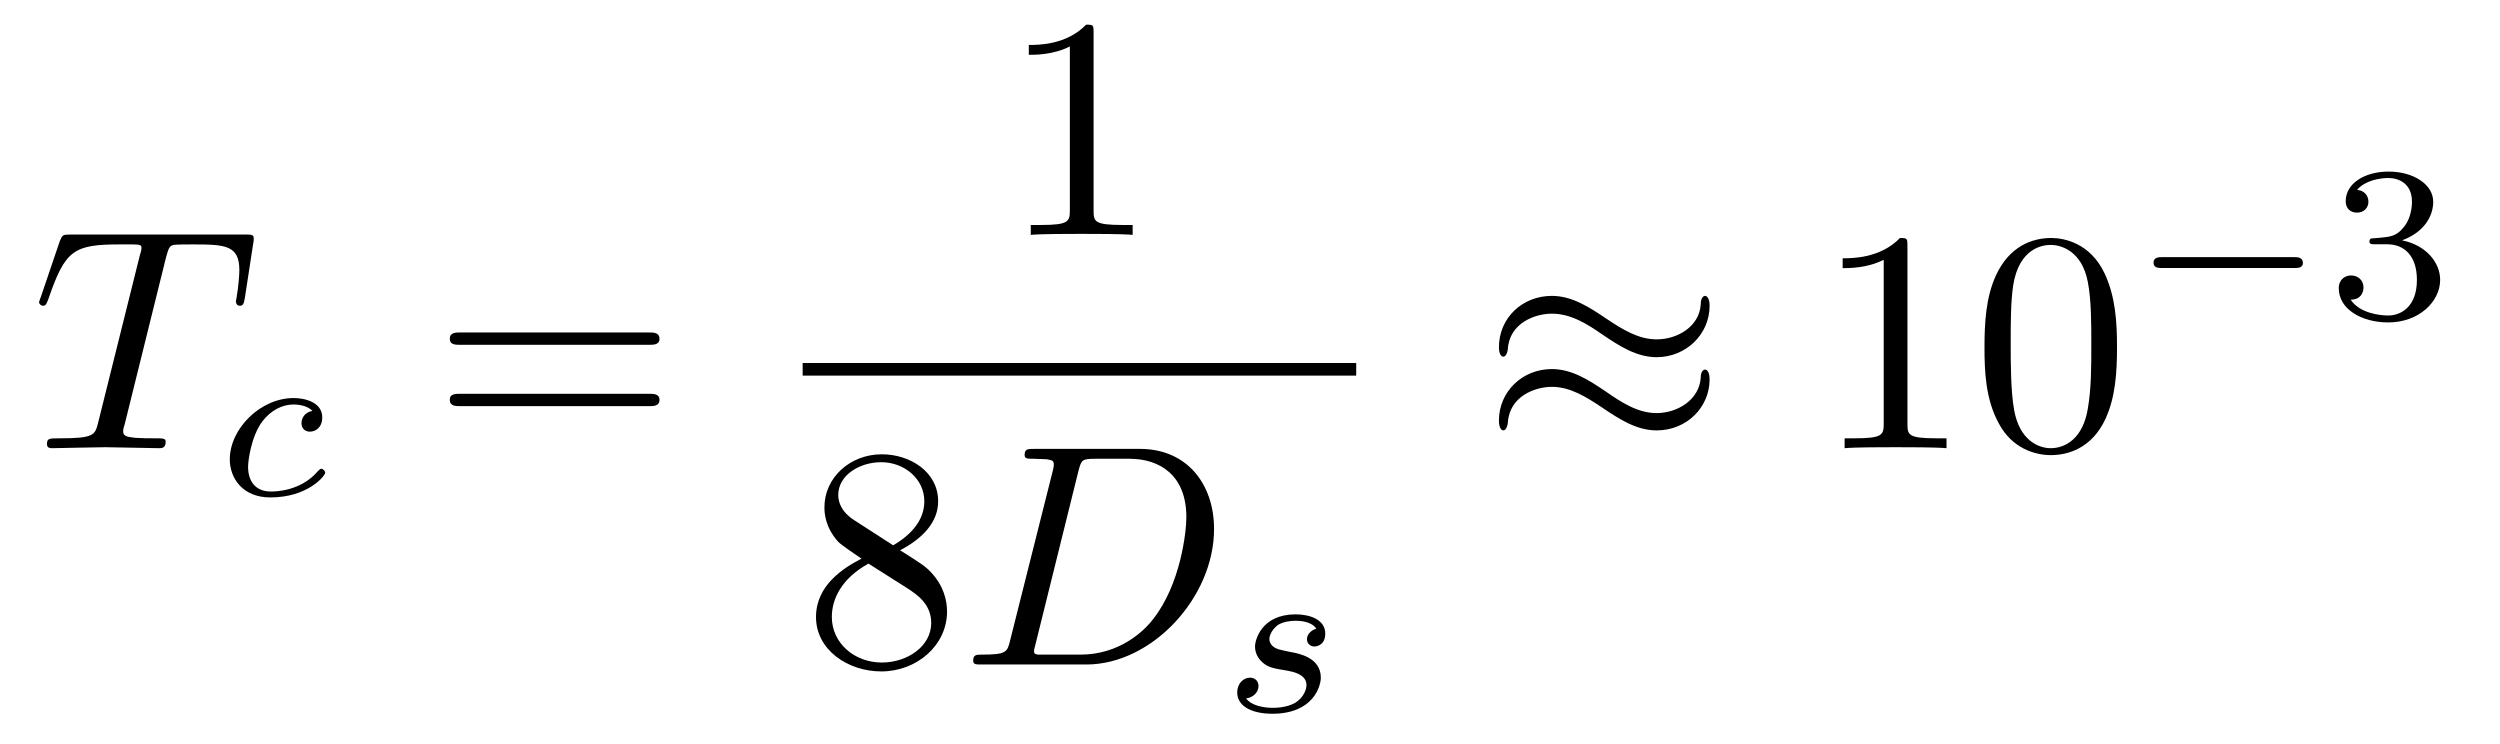
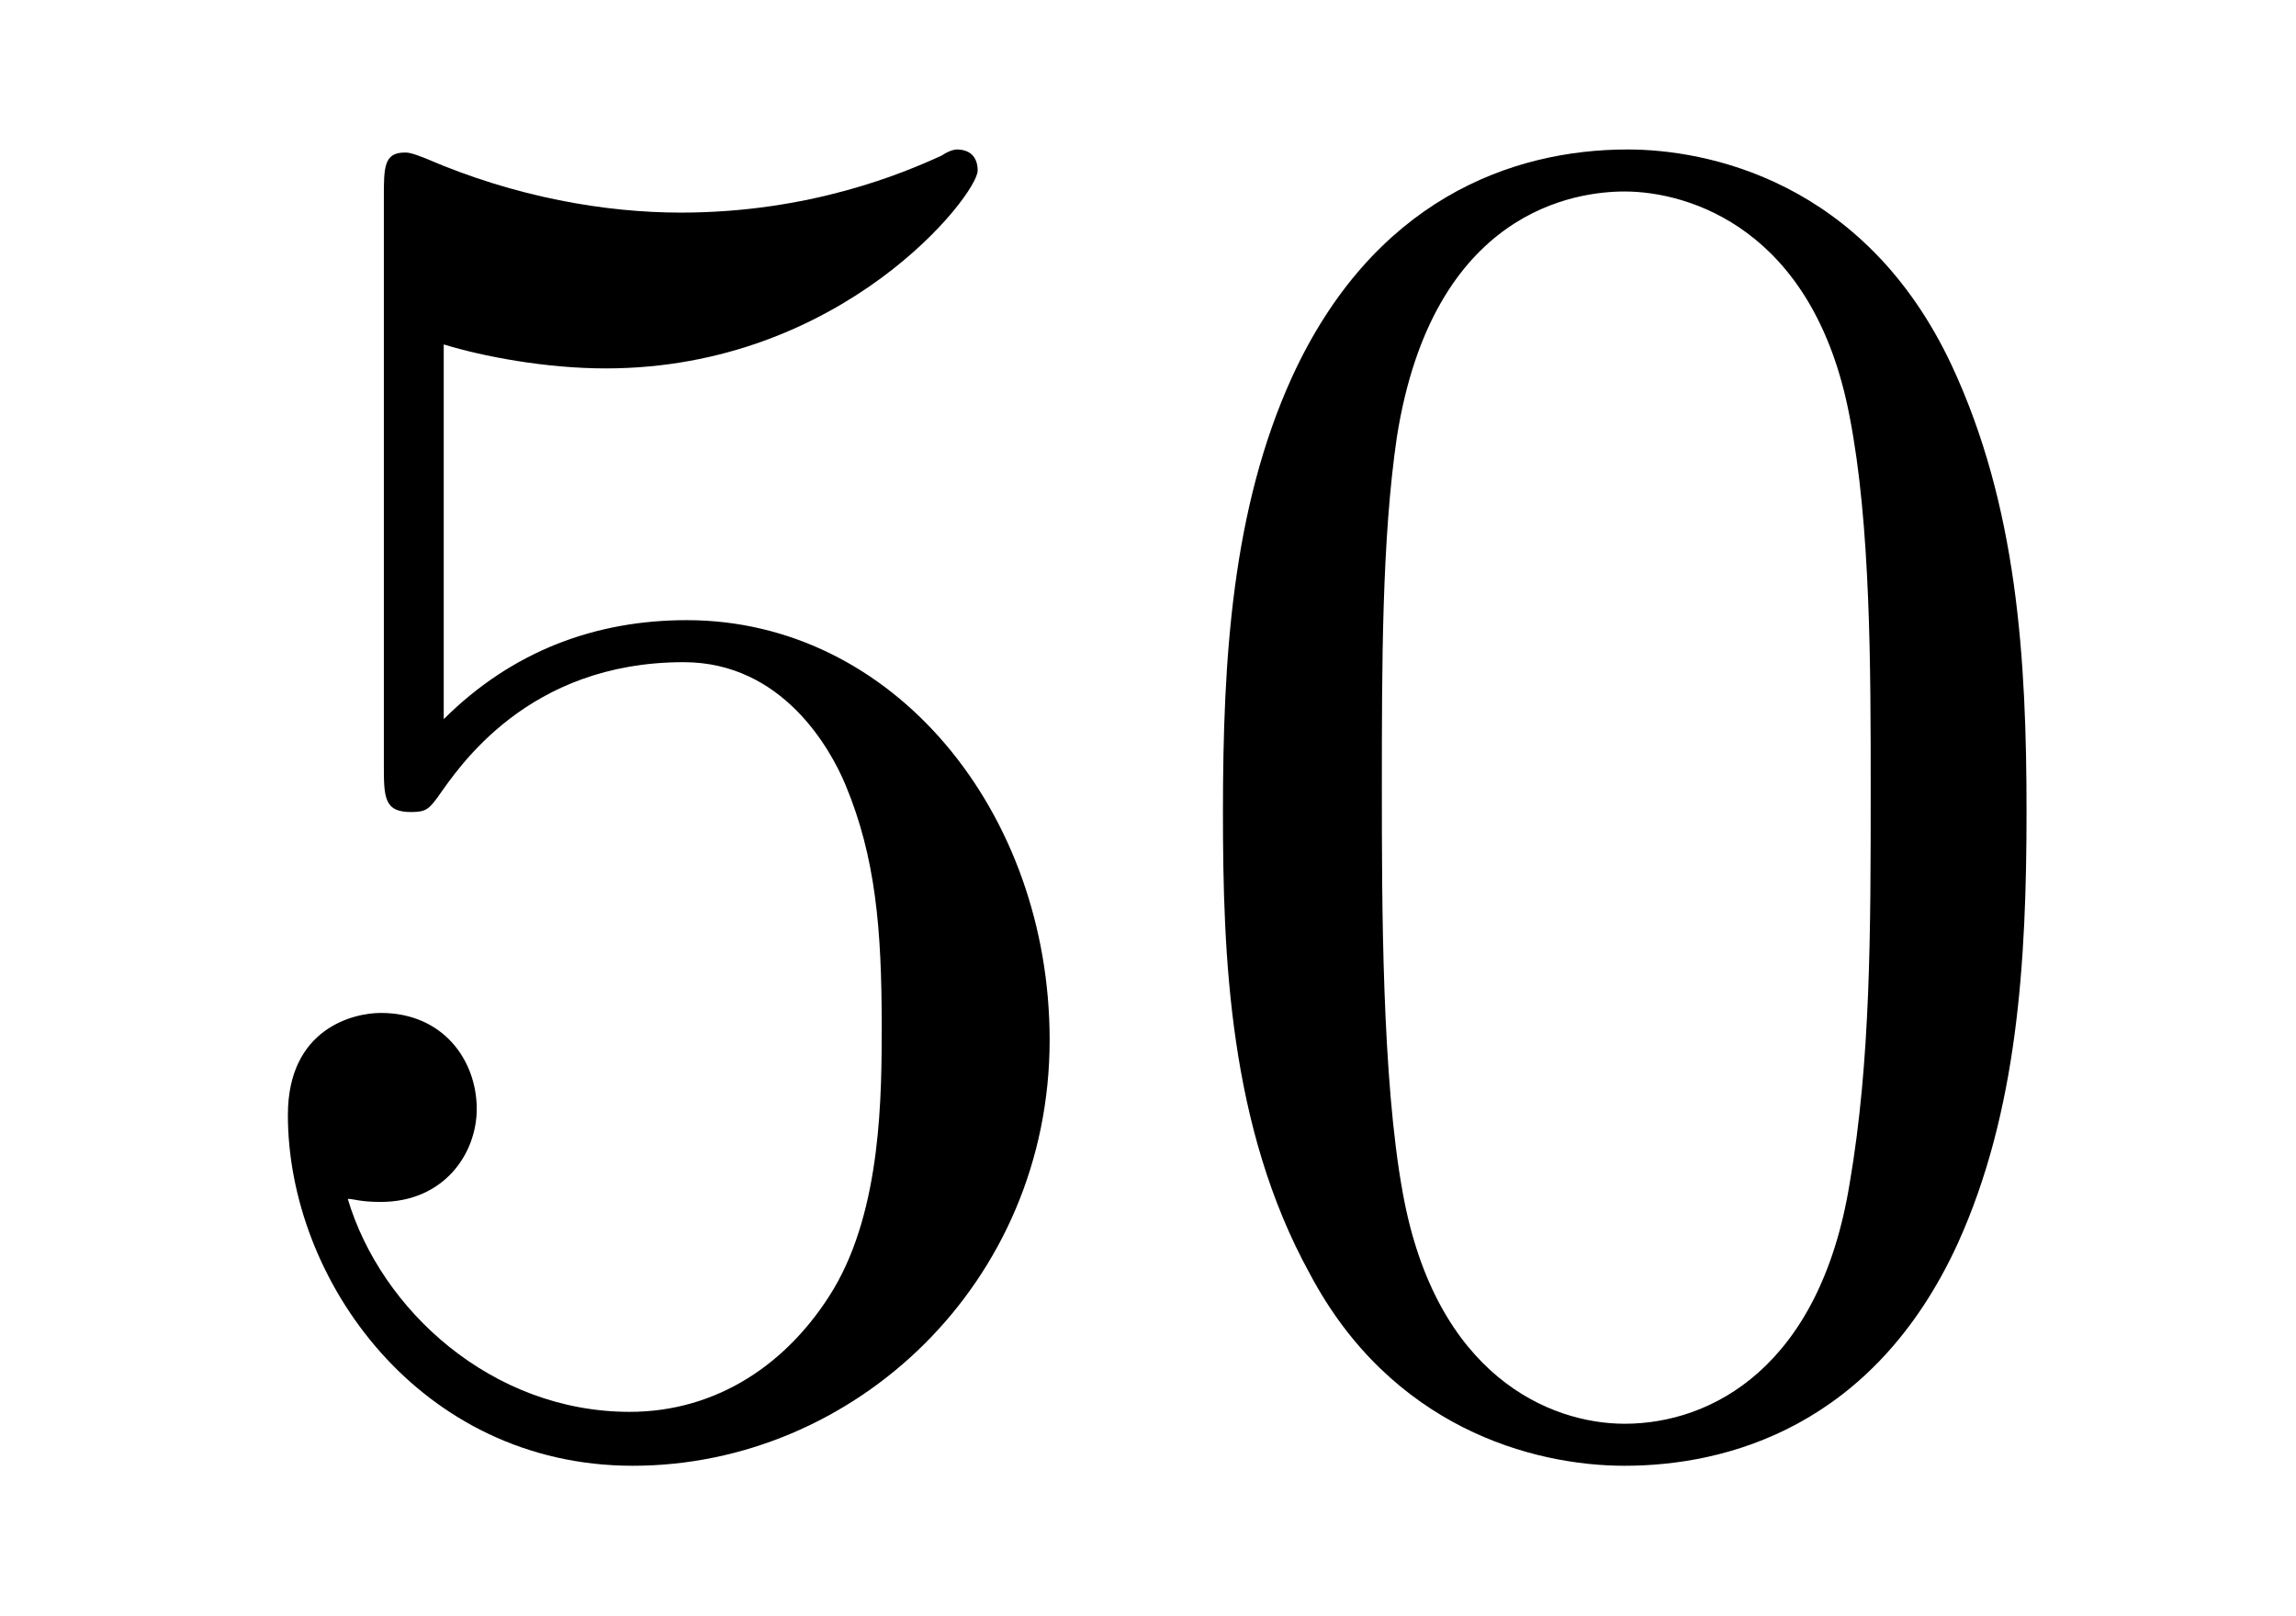
- <svg xmlns="http://www.w3.org/2000/svg" xmlns:xlink="http://www.w3.org/1999/xlink" viewBox="0 0 78.985 23.488" version="1.2">
+ <svg xmlns="http://www.w3.org/2000/svg" xmlns:xlink="http://www.w3.org/1999/xlink" viewBox="0 0 11.963 8.42" version="1.2">
  <defs>
    <g>
      <symbol overflow="visible" id="glyph0-0">
        <path style="stroke:none;" d="" />
      </symbol>
      <symbol overflow="visible" id="glyph0-1">
-         <path style="stroke:none;" d="M 4.25 -6.047 C 4.328 -6.328 4.359 -6.391 4.484 -6.422 C 4.578 -6.438 4.906 -6.438 5.109 -6.438 C 6.125 -6.438 6.562 -6.406 6.562 -5.625 C 6.562 -5.469 6.531 -5.078 6.484 -4.828 C 6.484 -4.781 6.453 -4.672 6.453 -4.641 C 6.453 -4.578 6.484 -4.5 6.578 -4.5 C 6.688 -4.5 6.703 -4.578 6.734 -4.734 L 7 -6.469 C 7.016 -6.516 7.016 -6.609 7.016 -6.641 C 7.016 -6.75 6.922 -6.75 6.75 -6.75 L 1.219 -6.75 C 0.984 -6.75 0.969 -6.734 0.891 -6.547 L 0.297 -4.797 C 0.297 -4.781 0.234 -4.641 0.234 -4.609 C 0.234 -4.562 0.297 -4.5 0.359 -4.5 C 0.453 -4.5 0.469 -4.562 0.531 -4.719 C 1.062 -6.266 1.328 -6.438 2.797 -6.438 L 3.188 -6.438 C 3.469 -6.438 3.469 -6.406 3.469 -6.312 C 3.469 -6.266 3.438 -6.141 3.422 -6.109 L 2.094 -0.781 C 2 -0.422 1.969 -0.312 0.906 -0.312 C 0.547 -0.312 0.484 -0.312 0.484 -0.125 C 0.484 0 0.594 0 0.656 0 C 0.922 0 1.203 -0.016 1.469 -0.016 C 1.75 -0.016 2.047 -0.031 2.328 -0.031 C 2.609 -0.031 2.875 -0.016 3.156 -0.016 C 3.438 -0.016 3.734 0 4.016 0 C 4.109 0 4.234 0 4.234 -0.203 C 4.234 -0.312 4.156 -0.312 3.891 -0.312 C 3.656 -0.312 3.516 -0.312 3.266 -0.328 C 2.969 -0.359 2.891 -0.391 2.891 -0.547 C 2.891 -0.562 2.891 -0.609 2.938 -0.75 Z M 4.25 -6.047 " />
+         <path style="stroke:none;" d="M 4.469 -2 C 4.469 -3.188 3.656 -4.188 2.578 -4.188 C 2.109 -4.188 1.672 -4.031 1.312 -3.672 L 1.312 -5.625 C 1.516 -5.562 1.844 -5.5 2.156 -5.5 C 3.391 -5.5 4.094 -6.406 4.094 -6.531 C 4.094 -6.594 4.062 -6.641 3.984 -6.641 C 3.984 -6.641 3.953 -6.641 3.906 -6.609 C 3.703 -6.516 3.219 -6.312 2.547 -6.312 C 2.156 -6.312 1.688 -6.391 1.219 -6.594 C 1.141 -6.625 1.125 -6.625 1.109 -6.625 C 1 -6.625 1 -6.547 1 -6.391 L 1 -3.438 C 1 -3.266 1 -3.188 1.141 -3.188 C 1.219 -3.188 1.234 -3.203 1.281 -3.266 C 1.391 -3.422 1.75 -3.969 2.562 -3.969 C 3.078 -3.969 3.328 -3.516 3.406 -3.328 C 3.562 -2.953 3.594 -2.578 3.594 -2.078 C 3.594 -1.719 3.594 -1.125 3.344 -0.703 C 3.109 -0.312 2.734 -0.062 2.281 -0.062 C 1.562 -0.062 0.984 -0.594 0.812 -1.172 C 0.844 -1.172 0.875 -1.156 0.984 -1.156 C 1.312 -1.156 1.484 -1.406 1.484 -1.641 C 1.484 -1.891 1.312 -2.141 0.984 -2.141 C 0.844 -2.141 0.5 -2.062 0.5 -1.609 C 0.5 -0.75 1.188 0.219 2.297 0.219 C 3.453 0.219 4.469 -0.734 4.469 -2 Z M 4.469 -2 " />
      </symbol>
      <symbol overflow="visible" id="glyph0-2">
-         <path style="stroke:none;" d="M 1.578 -0.781 C 1.484 -0.391 1.469 -0.312 0.672 -0.312 C 0.516 -0.312 0.406 -0.312 0.406 -0.125 C 0.406 0 0.484 0 0.672 0 L 3.984 0 C 6.047 0 8.016 -2.109 8.016 -4.281 C 8.016 -5.688 7.172 -6.812 5.672 -6.812 L 2.328 -6.812 C 2.141 -6.812 2.031 -6.812 2.031 -6.625 C 2.031 -6.5 2.109 -6.5 2.312 -6.5 C 2.438 -6.5 2.625 -6.484 2.734 -6.484 C 2.906 -6.453 2.953 -6.438 2.953 -6.312 C 2.953 -6.281 2.953 -6.25 2.922 -6.125 Z M 3.734 -6.125 C 3.828 -6.469 3.844 -6.5 4.281 -6.5 L 5.344 -6.5 C 6.312 -6.5 7.141 -5.969 7.141 -4.656 C 7.141 -4.172 6.953 -2.531 6.094 -1.438 C 5.812 -1.062 5.031 -0.312 3.797 -0.312 L 2.672 -0.312 C 2.531 -0.312 2.516 -0.312 2.453 -0.312 C 2.359 -0.328 2.328 -0.344 2.328 -0.422 C 2.328 -0.453 2.328 -0.469 2.375 -0.641 Z M 3.734 -6.125 " />
-       </symbol>
-       <symbol overflow="visible" id="glyph1-0">
-         <path style="stroke:none;" d="" />
-       </symbol>
-       <symbol overflow="visible" id="glyph1-1">
-         <path style="stroke:none;" d="M 3.047 -2.672 C 2.797 -2.625 2.703 -2.438 2.703 -2.281 C 2.703 -2.094 2.844 -2.016 2.969 -2.016 C 3.125 -2.016 3.359 -2.125 3.359 -2.469 C 3.359 -2.938 2.828 -3.078 2.453 -3.078 C 1.406 -3.078 0.438 -2.109 0.438 -1.141 C 0.438 -0.547 0.844 0.062 1.719 0.062 C 2.906 0.062 3.453 -0.625 3.453 -0.719 C 3.453 -0.766 3.391 -0.844 3.328 -0.844 C 3.297 -0.844 3.281 -0.828 3.219 -0.766 C 2.672 -0.125 1.859 -0.125 1.734 -0.125 C 1.234 -0.125 1.016 -0.469 1.016 -0.906 C 1.016 -1.094 1.109 -1.859 1.469 -2.344 C 1.734 -2.688 2.094 -2.875 2.453 -2.875 C 2.547 -2.875 2.875 -2.859 3.047 -2.672 Z M 3.047 -2.672 " />
-       </symbol>
-       <symbol overflow="visible" id="glyph1-2">
-         <path style="stroke:none;" d="M 3 -2.625 C 2.828 -2.578 2.703 -2.438 2.703 -2.297 C 2.703 -2.125 2.844 -2.062 2.938 -2.062 C 3.016 -2.062 3.281 -2.109 3.281 -2.469 C 3.281 -2.922 2.781 -3.078 2.344 -3.078 C 1.266 -3.078 1.062 -2.266 1.062 -2.062 C 1.062 -1.797 1.219 -1.625 1.312 -1.547 C 1.484 -1.406 1.609 -1.375 2.094 -1.297 C 2.25 -1.266 2.688 -1.188 2.688 -0.844 C 2.688 -0.719 2.609 -0.453 2.328 -0.281 C 2.047 -0.125 1.703 -0.125 1.625 -0.125 C 1.344 -0.125 0.953 -0.188 0.781 -0.422 C 1.016 -0.453 1.172 -0.625 1.172 -0.812 C 1.172 -0.984 1.047 -1.078 0.906 -1.078 C 0.703 -1.078 0.5 -0.906 0.5 -0.609 C 0.5 -0.188 0.938 0.062 1.609 0.062 C 2.906 0.062 3.141 -0.812 3.141 -1.078 C 3.141 -1.719 2.438 -1.844 2.172 -1.891 C 2.109 -1.906 1.938 -1.938 1.891 -1.953 C 1.641 -2 1.516 -2.141 1.516 -2.297 C 1.516 -2.453 1.641 -2.641 1.797 -2.75 C 1.984 -2.859 2.219 -2.875 2.344 -2.875 C 2.484 -2.875 2.844 -2.859 3 -2.625 Z M 3 -2.625 " />
-       </symbol>
-       <symbol overflow="visible" id="glyph2-0">
-         <path style="stroke:none;" d="" />
-       </symbol>
-       <symbol overflow="visible" id="glyph2-1">
-         <path style="stroke:none;" d="M 6.844 -3.266 C 7 -3.266 7.188 -3.266 7.188 -3.453 C 7.188 -3.656 7 -3.656 6.859 -3.656 L 0.891 -3.656 C 0.75 -3.656 0.562 -3.656 0.562 -3.453 C 0.562 -3.266 0.75 -3.266 0.891 -3.266 Z M 6.859 -1.328 C 7 -1.328 7.188 -1.328 7.188 -1.531 C 7.188 -1.719 7 -1.719 6.844 -1.719 L 0.891 -1.719 C 0.75 -1.719 0.562 -1.719 0.562 -1.531 C 0.562 -1.328 0.75 -1.328 0.891 -1.328 Z M 6.859 -1.328 " />
-       </symbol>
-       <symbol overflow="visible" id="glyph2-2">
-         <path style="stroke:none;" d="M 2.938 -6.375 C 2.938 -6.625 2.938 -6.641 2.703 -6.641 C 2.078 -6 1.203 -6 0.891 -6 L 0.891 -5.688 C 1.094 -5.688 1.672 -5.688 2.188 -5.953 L 2.188 -0.781 C 2.188 -0.422 2.156 -0.312 1.266 -0.312 L 0.953 -0.312 L 0.953 0 C 1.297 -0.031 2.156 -0.031 2.562 -0.031 C 2.953 -0.031 3.828 -0.031 4.172 0 L 4.172 -0.312 L 3.859 -0.312 C 2.953 -0.312 2.938 -0.422 2.938 -0.781 Z M 2.938 -6.375 " />
-       </symbol>
-       <symbol overflow="visible" id="glyph2-3">
-         <path style="stroke:none;" d="M 1.625 -4.562 C 1.172 -4.859 1.125 -5.188 1.125 -5.359 C 1.125 -5.969 1.781 -6.391 2.484 -6.391 C 3.203 -6.391 3.844 -5.875 3.844 -5.156 C 3.844 -4.578 3.453 -4.109 2.859 -3.766 Z M 3.078 -3.609 C 3.797 -3.984 4.281 -4.5 4.281 -5.156 C 4.281 -6.078 3.406 -6.641 2.5 -6.641 C 1.5 -6.641 0.688 -5.906 0.688 -4.969 C 0.688 -4.797 0.703 -4.344 1.125 -3.875 C 1.234 -3.766 1.609 -3.516 1.859 -3.344 C 1.281 -3.047 0.422 -2.5 0.422 -1.5 C 0.422 -0.453 1.438 0.219 2.484 0.219 C 3.609 0.219 4.562 -0.609 4.562 -1.672 C 4.562 -2.031 4.453 -2.484 4.062 -2.906 C 3.875 -3.109 3.719 -3.203 3.078 -3.609 Z M 2.078 -3.188 L 3.312 -2.406 C 3.594 -2.219 4.062 -1.922 4.062 -1.312 C 4.062 -0.578 3.312 -0.062 2.5 -0.062 C 1.641 -0.062 0.922 -0.672 0.922 -1.5 C 0.922 -2.078 1.234 -2.719 2.078 -3.188 Z M 2.078 -3.188 " />
-       </symbol>
-       <symbol overflow="visible" id="glyph2-4">
        <path style="stroke:none;" d="M 4.578 -3.188 C 4.578 -3.984 4.531 -4.781 4.188 -5.516 C 3.734 -6.484 2.906 -6.641 2.5 -6.641 C 1.891 -6.641 1.172 -6.375 0.75 -5.453 C 0.438 -4.766 0.391 -3.984 0.391 -3.188 C 0.391 -2.438 0.422 -1.547 0.844 -0.781 C 1.266 0.016 2 0.219 2.484 0.219 C 3.016 0.219 3.781 0.016 4.219 -0.938 C 4.531 -1.625 4.578 -2.406 4.578 -3.188 Z M 2.484 0 C 2.094 0 1.5 -0.25 1.328 -1.203 C 1.219 -1.797 1.219 -2.719 1.219 -3.312 C 1.219 -3.953 1.219 -4.609 1.297 -5.141 C 1.484 -6.328 2.234 -6.422 2.484 -6.422 C 2.812 -6.422 3.469 -6.234 3.656 -5.25 C 3.766 -4.688 3.766 -3.938 3.766 -3.312 C 3.766 -2.562 3.766 -1.891 3.656 -1.25 C 3.5 -0.297 2.938 0 2.484 0 Z M 2.484 0 " />
-       </symbol>
-       <symbol overflow="visible" id="glyph3-0">
-         <path style="stroke:none;" d="" />
-       </symbol>
-       <symbol overflow="visible" id="glyph3-1">
-         <path style="stroke:none;" d="M 7.203 -4.5 C 7.203 -4.719 7.125 -4.812 7.062 -4.812 C 7.016 -4.812 6.922 -4.766 6.922 -4.531 C 6.875 -3.844 6.188 -3.438 5.531 -3.438 C 4.953 -3.438 4.453 -3.75 3.938 -4.094 C 3.406 -4.453 2.859 -4.812 2.219 -4.812 C 1.281 -4.812 0.547 -4.109 0.547 -3.188 C 0.547 -2.969 0.625 -2.891 0.688 -2.891 C 0.781 -2.891 0.828 -3.078 0.828 -3.125 C 0.875 -3.953 1.688 -4.25 2.219 -4.25 C 2.797 -4.25 3.297 -3.953 3.812 -3.594 C 4.344 -3.234 4.891 -2.875 5.531 -2.875 C 6.453 -2.875 7.203 -3.594 7.203 -4.5 Z M 7.203 -2.172 C 7.203 -2.469 7.078 -2.484 7.062 -2.484 C 7.016 -2.484 6.922 -2.438 6.922 -2.219 C 6.875 -1.531 6.188 -1.109 5.531 -1.109 C 4.953 -1.109 4.453 -1.422 3.938 -1.781 C 3.406 -2.141 2.859 -2.5 2.219 -2.5 C 1.281 -2.5 0.547 -1.781 0.547 -0.875 C 0.547 -0.641 0.625 -0.562 0.688 -0.562 C 0.781 -0.562 0.828 -0.75 0.828 -0.797 C 0.875 -1.641 1.688 -1.938 2.219 -1.938 C 2.797 -1.938 3.297 -1.625 3.812 -1.281 C 4.344 -0.922 4.891 -0.562 5.531 -0.562 C 6.484 -0.562 7.203 -1.297 7.203 -2.172 Z M 7.203 -2.172 " />
-       </symbol>
-       <symbol overflow="visible" id="glyph4-0">
-         <path style="stroke:none;" d="" />
-       </symbol>
-       <symbol overflow="visible" id="glyph4-1">
-         <path style="stroke:none;" d="M 5.188 -1.578 C 5.297 -1.578 5.469 -1.578 5.469 -1.734 C 5.469 -1.922 5.297 -1.922 5.188 -1.922 L 1.031 -1.922 C 0.922 -1.922 0.75 -1.922 0.75 -1.75 C 0.75 -1.578 0.906 -1.578 1.031 -1.578 Z M 5.188 -1.578 " />
-       </symbol>
-       <symbol overflow="visible" id="glyph5-0">
-         <path style="stroke:none;" d="" />
-       </symbol>
-       <symbol overflow="visible" id="glyph5-1">
-         <path style="stroke:none;" d="M 1.906 -2.328 C 2.453 -2.328 2.844 -1.953 2.844 -1.203 C 2.844 -0.344 2.328 -0.078 1.938 -0.078 C 1.656 -0.078 1.031 -0.156 0.75 -0.578 C 1.078 -0.578 1.156 -0.812 1.156 -0.969 C 1.156 -1.188 0.984 -1.344 0.766 -1.344 C 0.578 -1.344 0.375 -1.219 0.375 -0.938 C 0.375 -0.281 1.094 0.141 1.938 0.141 C 2.906 0.141 3.578 -0.516 3.578 -1.203 C 3.578 -1.75 3.141 -2.297 2.375 -2.453 C 3.094 -2.719 3.359 -3.234 3.359 -3.672 C 3.359 -4.219 2.734 -4.625 1.953 -4.625 C 1.188 -4.625 0.594 -4.25 0.594 -3.688 C 0.594 -3.453 0.75 -3.328 0.953 -3.328 C 1.172 -3.328 1.312 -3.484 1.312 -3.672 C 1.312 -3.875 1.172 -4.031 0.953 -4.047 C 1.203 -4.344 1.672 -4.422 1.938 -4.422 C 2.25 -4.422 2.688 -4.266 2.688 -3.672 C 2.688 -3.375 2.594 -3.047 2.406 -2.844 C 2.188 -2.578 1.984 -2.562 1.641 -2.531 C 1.469 -2.516 1.453 -2.516 1.422 -2.516 C 1.406 -2.516 1.344 -2.5 1.344 -2.422 C 1.344 -2.328 1.406 -2.328 1.531 -2.328 Z M 1.906 -2.328 " />
      </symbol>
    </g>
  </defs>
  <g id="surface1">
    <g style="fill:rgb(0%,0%,0%);fill-opacity:1;">
-       <use xlink:href="#glyph0-1" x="1" y="14.16" />
-     </g>
-     <g style="fill:rgb(0%,0%,0%);fill-opacity:1;">
-       <use xlink:href="#glyph1-1" x="6.822" y="15.654" />
-     </g>
-     <g style="fill:rgb(0%,0%,0%);fill-opacity:1;">
-       <use xlink:href="#glyph2-1" x="13.648" y="14.16" />
-     </g>
-     <g style="fill:rgb(0%,0%,0%);fill-opacity:1;">
-       <use xlink:href="#glyph2-2" x="31.613" y="7.42" />
-     </g>
-     <path style="fill:none;stroke-width:0.398;stroke-linecap:butt;stroke-linejoin:miter;stroke:rgb(0%,0%,0%);stroke-opacity:1;stroke-miterlimit:10;" d="M 0 0.001 L 17.489 0.001 " transform="matrix(1,0,0,-1,25.359,11.669)" />
-     <g style="fill:rgb(0%,0%,0%);fill-opacity:1;">
-       <use xlink:href="#glyph2-3" x="25.359" y="20.994" />
-     </g>
-     <g style="fill:rgb(0%,0%,0%);fill-opacity:1;">
-       <use xlink:href="#glyph0-2" x="30.341" y="20.994" />
-     </g>
-     <g style="fill:rgb(0%,0%,0%);fill-opacity:1;">
-       <use xlink:href="#glyph1-2" x="38.589" y="22.488" />
-     </g>
-     <g style="fill:rgb(0%,0%,0%);fill-opacity:1;">
-       <use xlink:href="#glyph3-1" x="46.81" y="14.16" />
-     </g>
-     <g style="fill:rgb(0%,0%,0%);fill-opacity:1;">
-       <use xlink:href="#glyph2-2" x="57.326" y="14.16" />
-       <use xlink:href="#glyph2-4" x="62.307" y="14.16" />
-     </g>
-     <g style="fill:rgb(0%,0%,0%);fill-opacity:1;">
-       <use xlink:href="#glyph4-1" x="67.289" y="10.046" />
-     </g>
-     <g style="fill:rgb(0%,0%,0%);fill-opacity:1;">
-       <use xlink:href="#glyph5-1" x="73.516" y="10.046" />
+       <use xlink:href="#glyph0-1" x="1" y="7.42" />
+       <use xlink:href="#glyph0-2" x="5.981" y="7.42" />
    </g>
  </g>
</svg>
